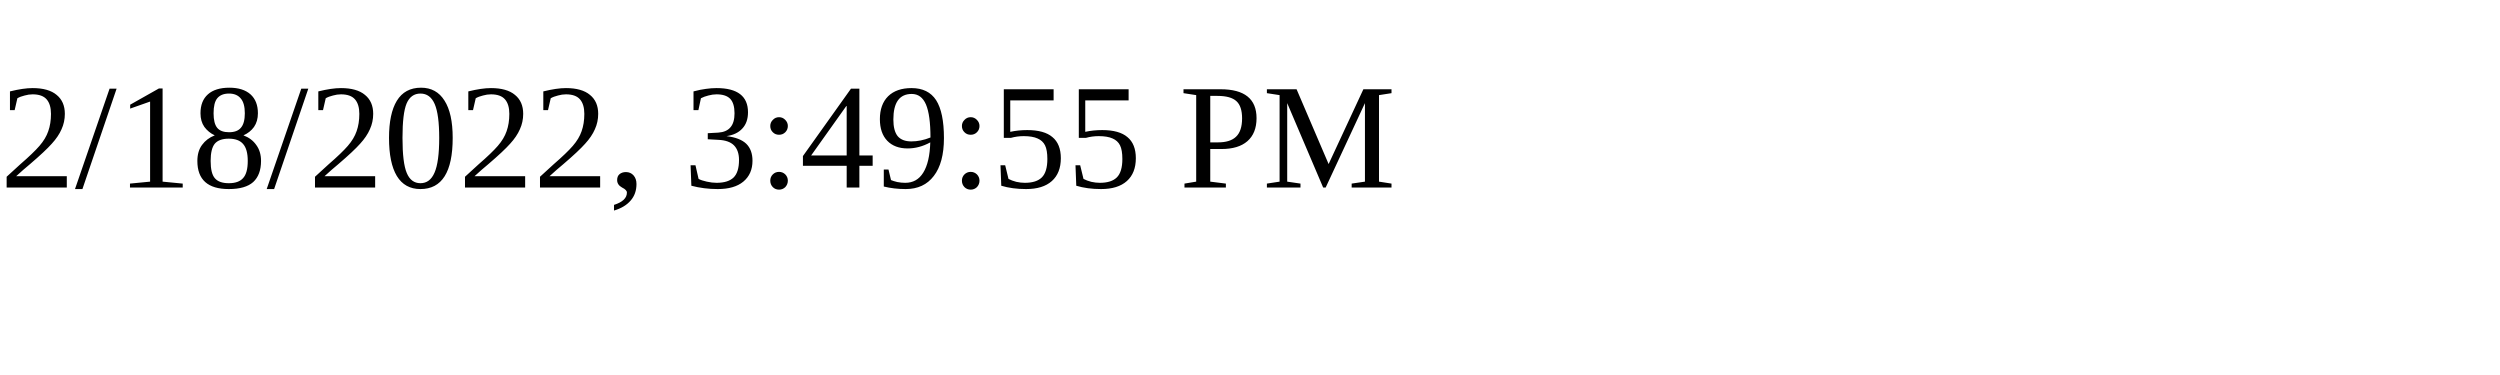
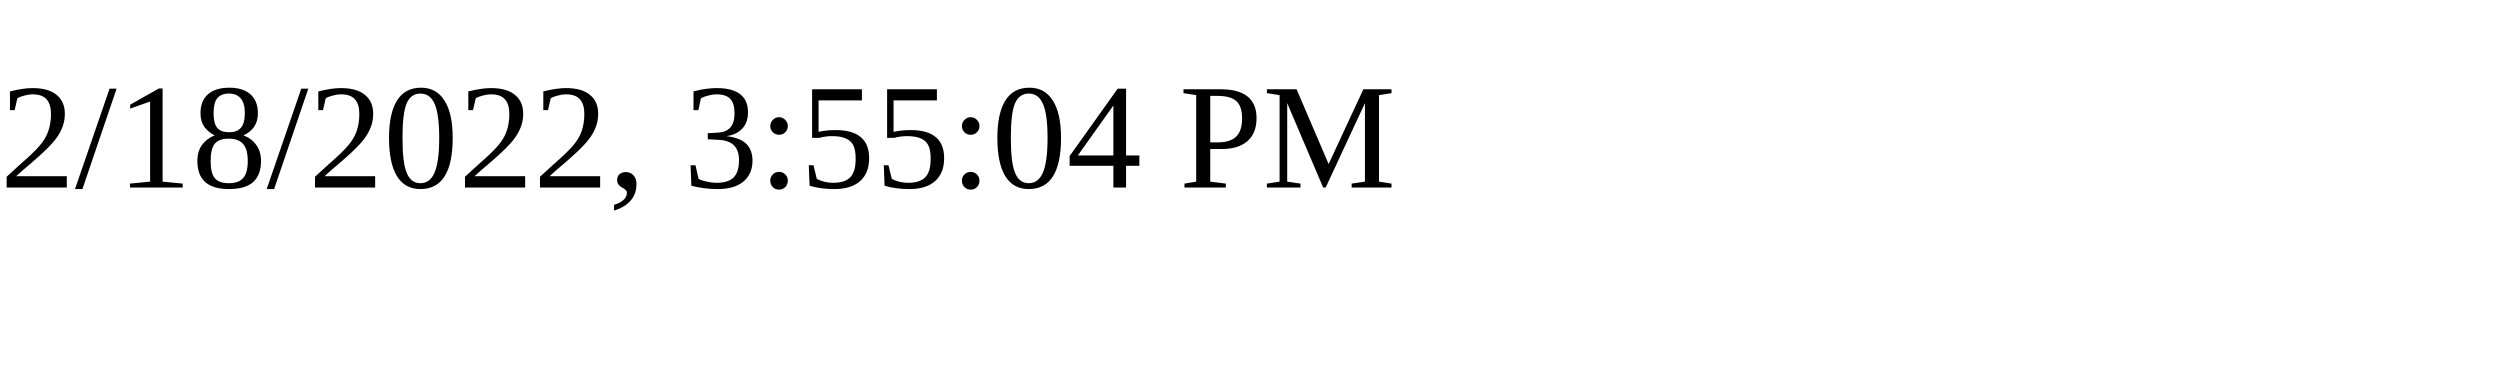
<svg xmlns="http://www.w3.org/2000/svg" height="30" width="200">
-   <text x="0" y="15">2/18/2022, 3:49:55 PM</text>
+   <text x="0" y="15">2/18/2022, 3:55:04 PM</text>
</svg>
